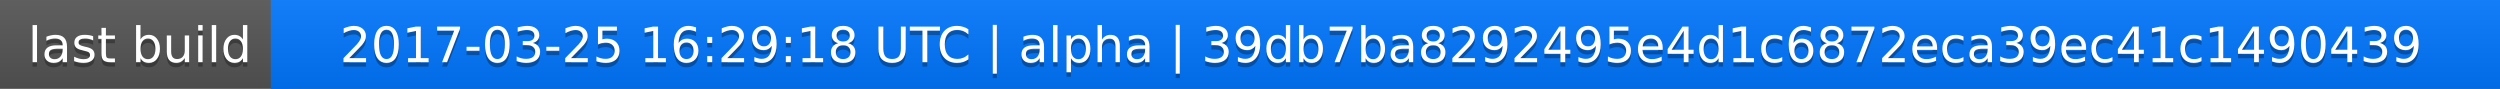
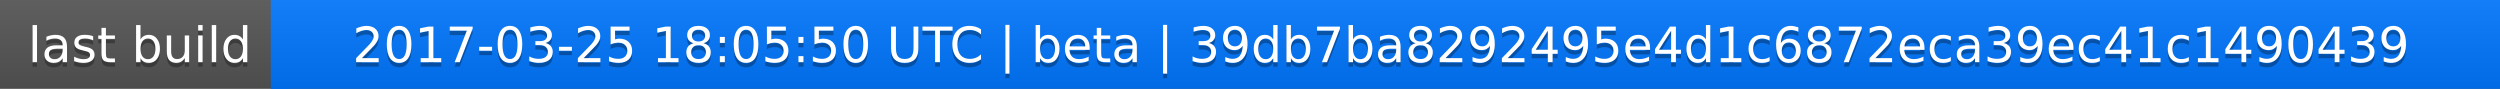
<svg xmlns="http://www.w3.org/2000/svg" width="563" height="20">
  <linearGradient id="a" x2="0" y2="100%">
    <stop offset="0" stop-color="#bbb" stop-opacity=".1" />
    <stop offset="1" stop-opacity=".1" />
  </linearGradient>
  <rect rx="0" width="563" height="20" fill="#555" />
  <rect rx="0" x="61" width="502" height="20" fill="#07f" />
  <path fill="#07f" d="M61 0h4v20h-4z" />
  <rect rx="0" width="563" height="20" fill="url(#a)" />
  <g fill="#fff" text-anchor="middle" font-family="DejaVu Sans,Verdana,Geneva,sans-serif" font-size="11">
    <text x="31.5" y="15" fill="#010101" fill-opacity=".3">last build</text>
    <text x="31.5" y="14">last build</text>
-     <text x="311" y="15" fill="#010101" fill-opacity=".3">2017-03-25 16:29:18 UTC | alpha | 39db7ba8292495e4d1c6872eca39ec41c1490439</text>
-     <text x="311" y="14">2017-03-25 16:29:18 UTC | alpha | 39db7ba8292495e4d1c6872eca39ec41c1490439</text>
+     <text x="311" y="15" fill="#010101" fill-opacity=".3">2017-03-25 18:05:50 UTC | beta | 39db7ba8292495e4d1c6872eca39ec41c1490439</text>
+     <text x="311" y="14">2017-03-25 18:05:50 UTC | beta | 39db7ba8292495e4d1c6872eca39ec41c1490439</text>
  </g>
</svg>
